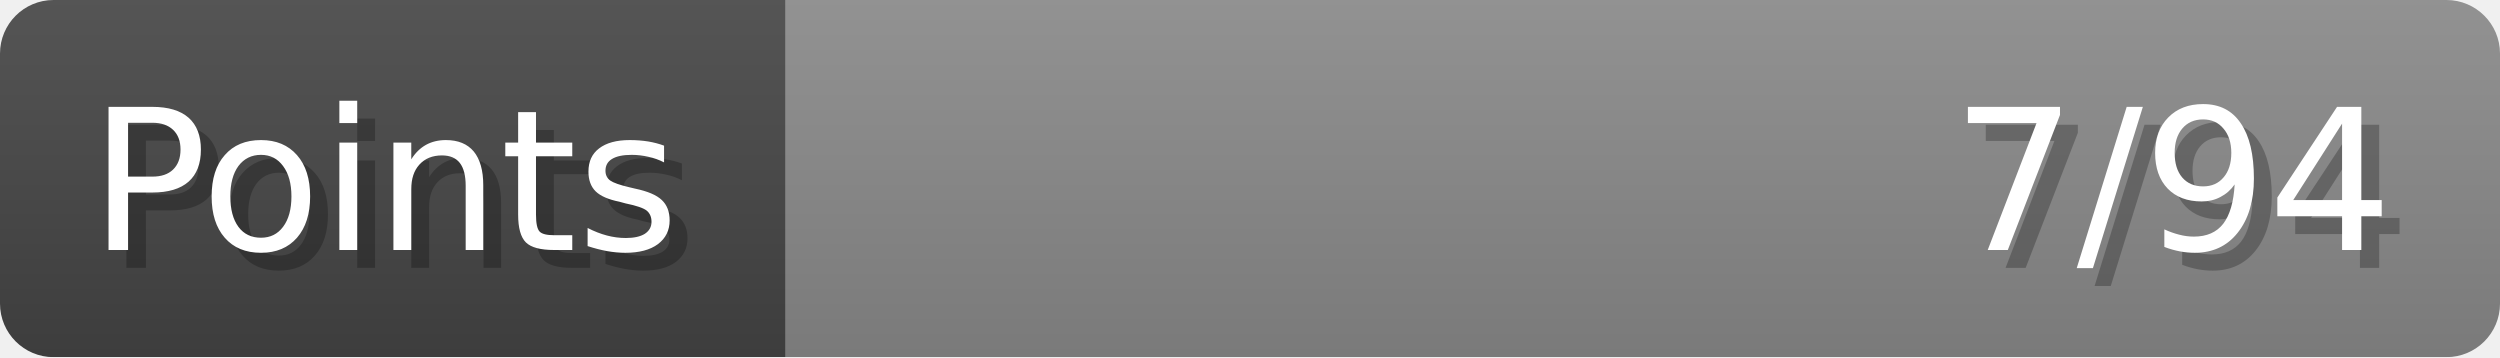
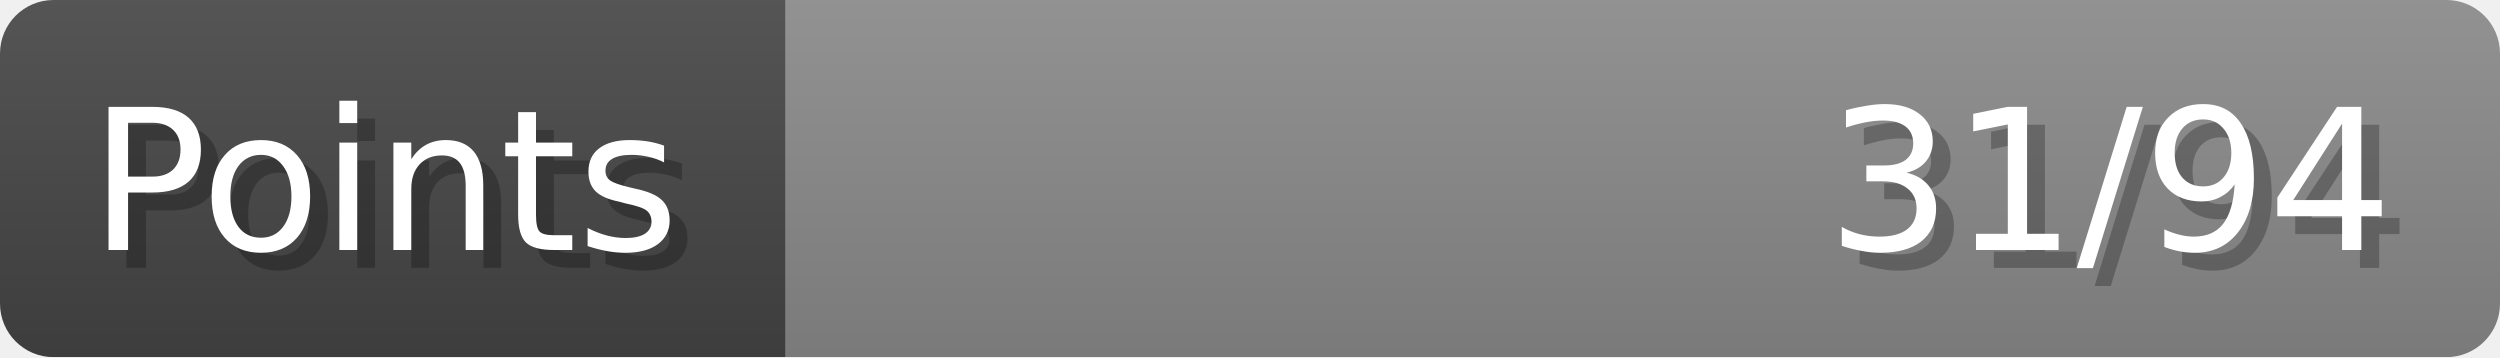
- <svg xmlns="http://www.w3.org/2000/svg" width="140px" height="20px" role="img" aria-label="Points: 7/94">
+ <svg xmlns="http://www.w3.org/2000/svg" width="140px" height="20px" role="img" aria-label="Points: 31/94">
  <linearGradient id="a" x2="0" y2="100%">
    <stop offset="0" stop-opacity=".1" stop-color="#EEE" />
    <stop offset="1" stop-opacity=".1" />
  </linearGradient>
  <mask id="m">
    <rect width="100%" height="100%" rx="3" fill="#FFF" />
  </mask>
  <g mask="url(#m)">
    <rect x="0" y="0" width="44" height="20" fill="#444" />
    <svg x="44" y="0" width="96" height="20">
      <rect width="100%" height="100%" fill="#888888" />
      <rect width="0%" height="100%" fill="#33CC11" transform="">
-         <animate attributeName="width" begin="0.5s" dur="600ms" from="0%" to="7%" repeatCount="1" fill="freeze" calcMode="spline" keyTimes="0; 1" keySplines="0.3, 0.61, 0.355, 1" />
+         <animate attributeName="width" begin="0.5s" dur="600ms" from="0%" to="32%" repeatCount="1" fill="freeze" calcMode="spline" keyTimes="0; 1" keySplines="0.3, 0.61, 0.355, 1" />
      </rect>
    </svg>
    <rect width="140" height="20" fill="url(#a)" />
  </g>
  <g aria-hidden="true" font-size="11" font-family="Verdana, DejaVu Sans, sans-serif" fill="#FFFFFF">
    <text x="6" y="15" fill="#000" opacity="0.25">Points</text>
    <text x="5" y="14">Points</text>
-     <text x="135" y="15" fill="#000" opacity="0.25" text-anchor="end">7/94</text>
-     <text x="134" y="14" text-anchor="end">7/94</text>
+     <text x="135" y="15" fill="#000" opacity="0.25" text-anchor="end">31/94</text>
+     <text x="134" y="14" text-anchor="end">31/94</text>
  </g>
</svg>
